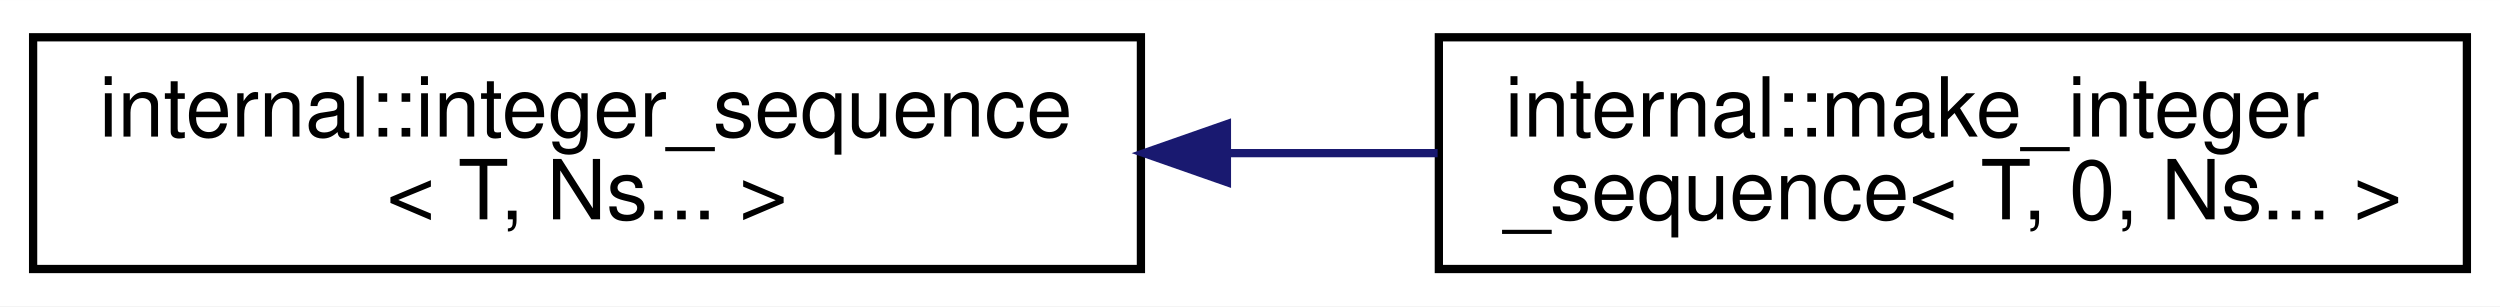
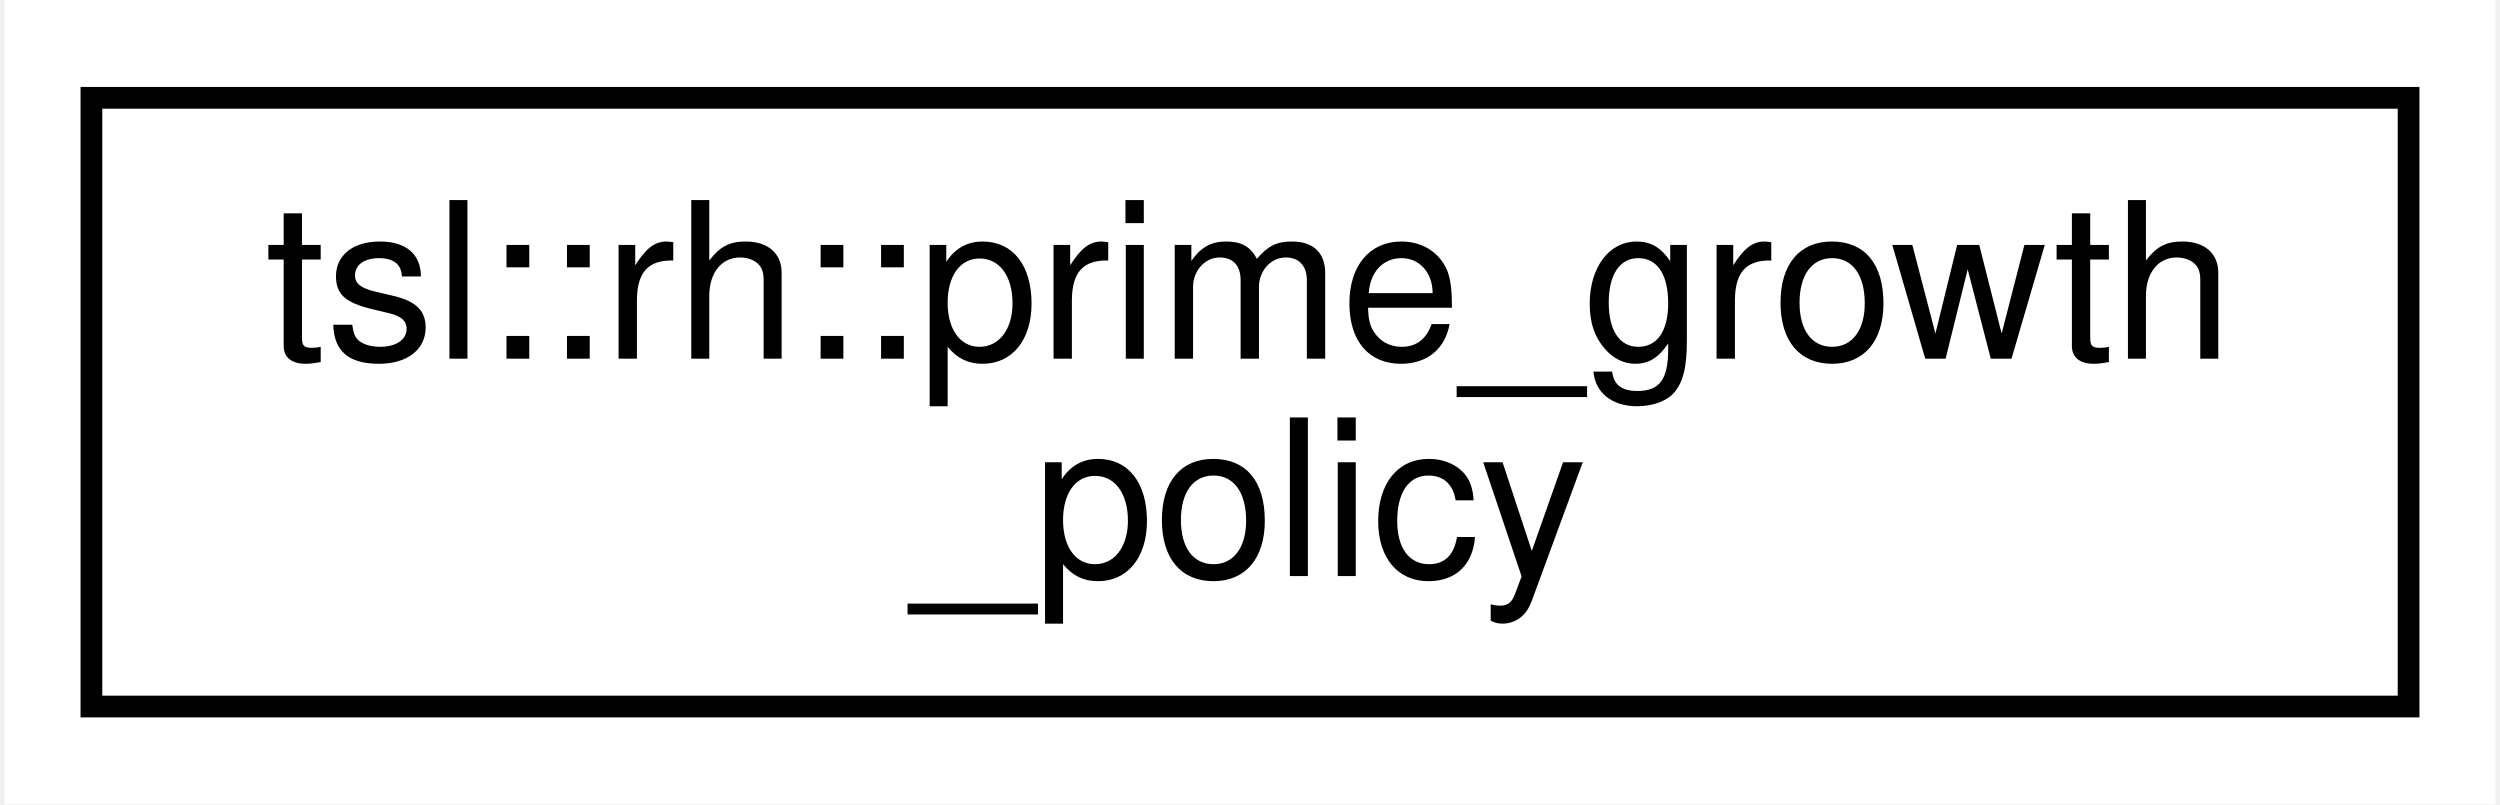
- <svg xmlns="http://www.w3.org/2000/svg" xmlns:xlink="http://www.w3.org/1999/xlink" width="302pt" height="37pt" viewBox="0.00 0.00 302.08 37.00">
+ <svg xmlns="http://www.w3.org/2000/svg" xmlns:xlink="http://www.w3.org/1999/xlink" width="115pt" height="37pt" viewBox="0.00 0.00 114.59 37.00">
  <g id="graph0" class="graph" transform="scale(1 1) rotate(0) translate(4 33)">
-     <polygon fill="white" stroke="transparent" points="-4,4 -4,-33 298.08,-33 298.08,4 -4,4" />
+     <polygon fill="white" stroke="transparent" points="-4,4 -4,-33 110.59,-33 110.59,4 -4,4" />
    <g id="node1" class="node">
      <g id="a_node1">
-         <a xlink:href="structinternal_1_1integer__sequence.html" target="_top" xlink:title=" ">
-           <polygon fill="white" stroke="black" points="0,-0.5 0,-28.5 133.86,-28.5 133.86,-0.5 0,-0.5" />
-           <text text-anchor="start" x="8" y="-16.5" font-family="Helvetica,sans-Serif" font-size="10.00">internal::integer_sequence</text>
-           <text text-anchor="middle" x="66.93" y="-6.5" font-family="Helvetica,sans-Serif" font-size="10.00">&lt; T, Ns... &gt;</text>
+         <a xlink:href="classtsl_1_1rh_1_1prime__growth__policy.html" target="_top" xlink:title=" ">
+           <polygon fill="white" stroke="black" points="0,-0.5 0,-28.5 106.59,-28.5 106.59,-0.5 0,-0.5" />
+           <text text-anchor="start" x="8" y="-16.5" font-family="Helvetica,sans-Serif" font-size="10.00">tsl::rh::prime_growth</text>
+           <text text-anchor="middle" x="53.29" y="-6.5" font-family="Helvetica,sans-Serif" font-size="10.00">_policy</text>
        </a>
      </g>
    </g>
-     <g id="node2" class="node">
-       <g id="a_node2">
-         <a xlink:href="structinternal_1_1make__integer__sequence_3_01T_00_010_00_01Ns_8_8_8_01_4.html" target="_top" xlink:title=" ">
-           <polygon fill="white" stroke="black" points="169.86,-0.5 169.86,-28.5 294.08,-28.5 294.08,-0.5 169.86,-0.5" />
-           <text text-anchor="start" x="177.86" y="-16.5" font-family="Helvetica,sans-Serif" font-size="10.00">internal::make_integer</text>
-           <text text-anchor="middle" x="231.97" y="-6.5" font-family="Helvetica,sans-Serif" font-size="10.00">_sequence&lt; T, 0, Ns... &gt;</text>
-         </a>
-       </g>
-     </g>
-     <g id="edge1" class="edge">
-       <path fill="none" stroke="midnightblue" d="M144.5,-14.5C152.95,-14.5 161.48,-14.5 169.71,-14.5" />
-       <polygon fill="midnightblue" stroke="midnightblue" points="144.25,-11 134.25,-14.5 144.25,-18 144.25,-11" />
-     </g>
  </g>
</svg>
